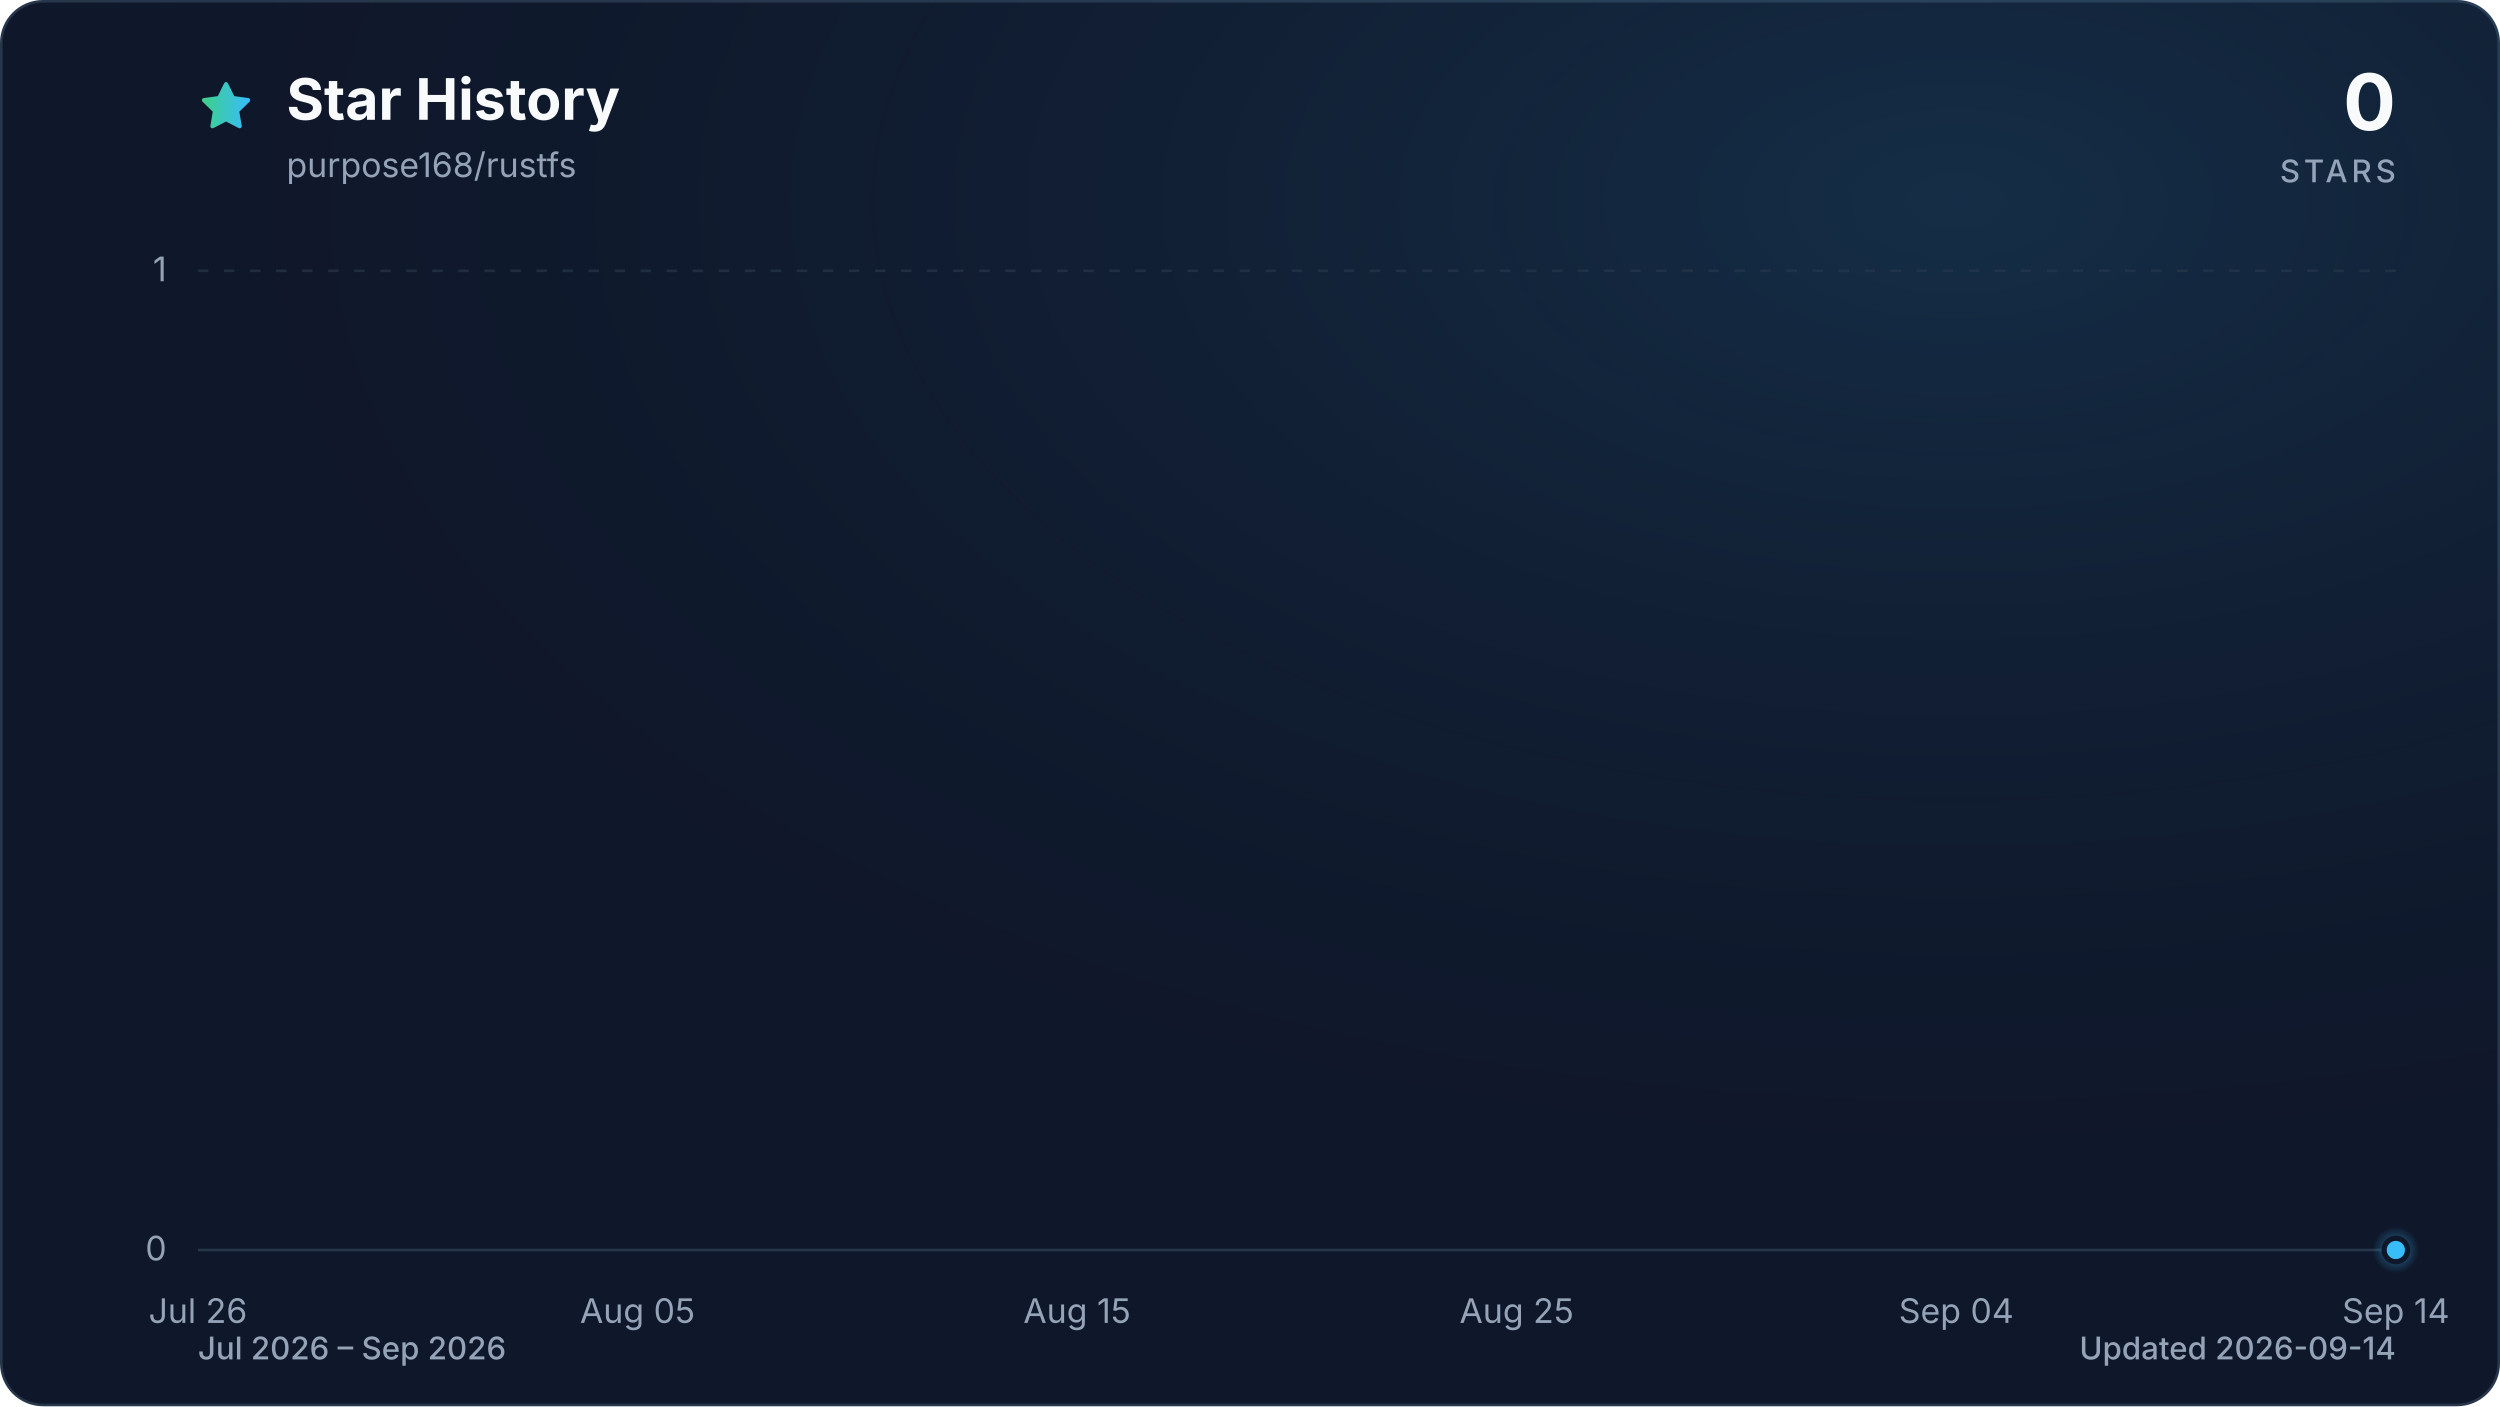
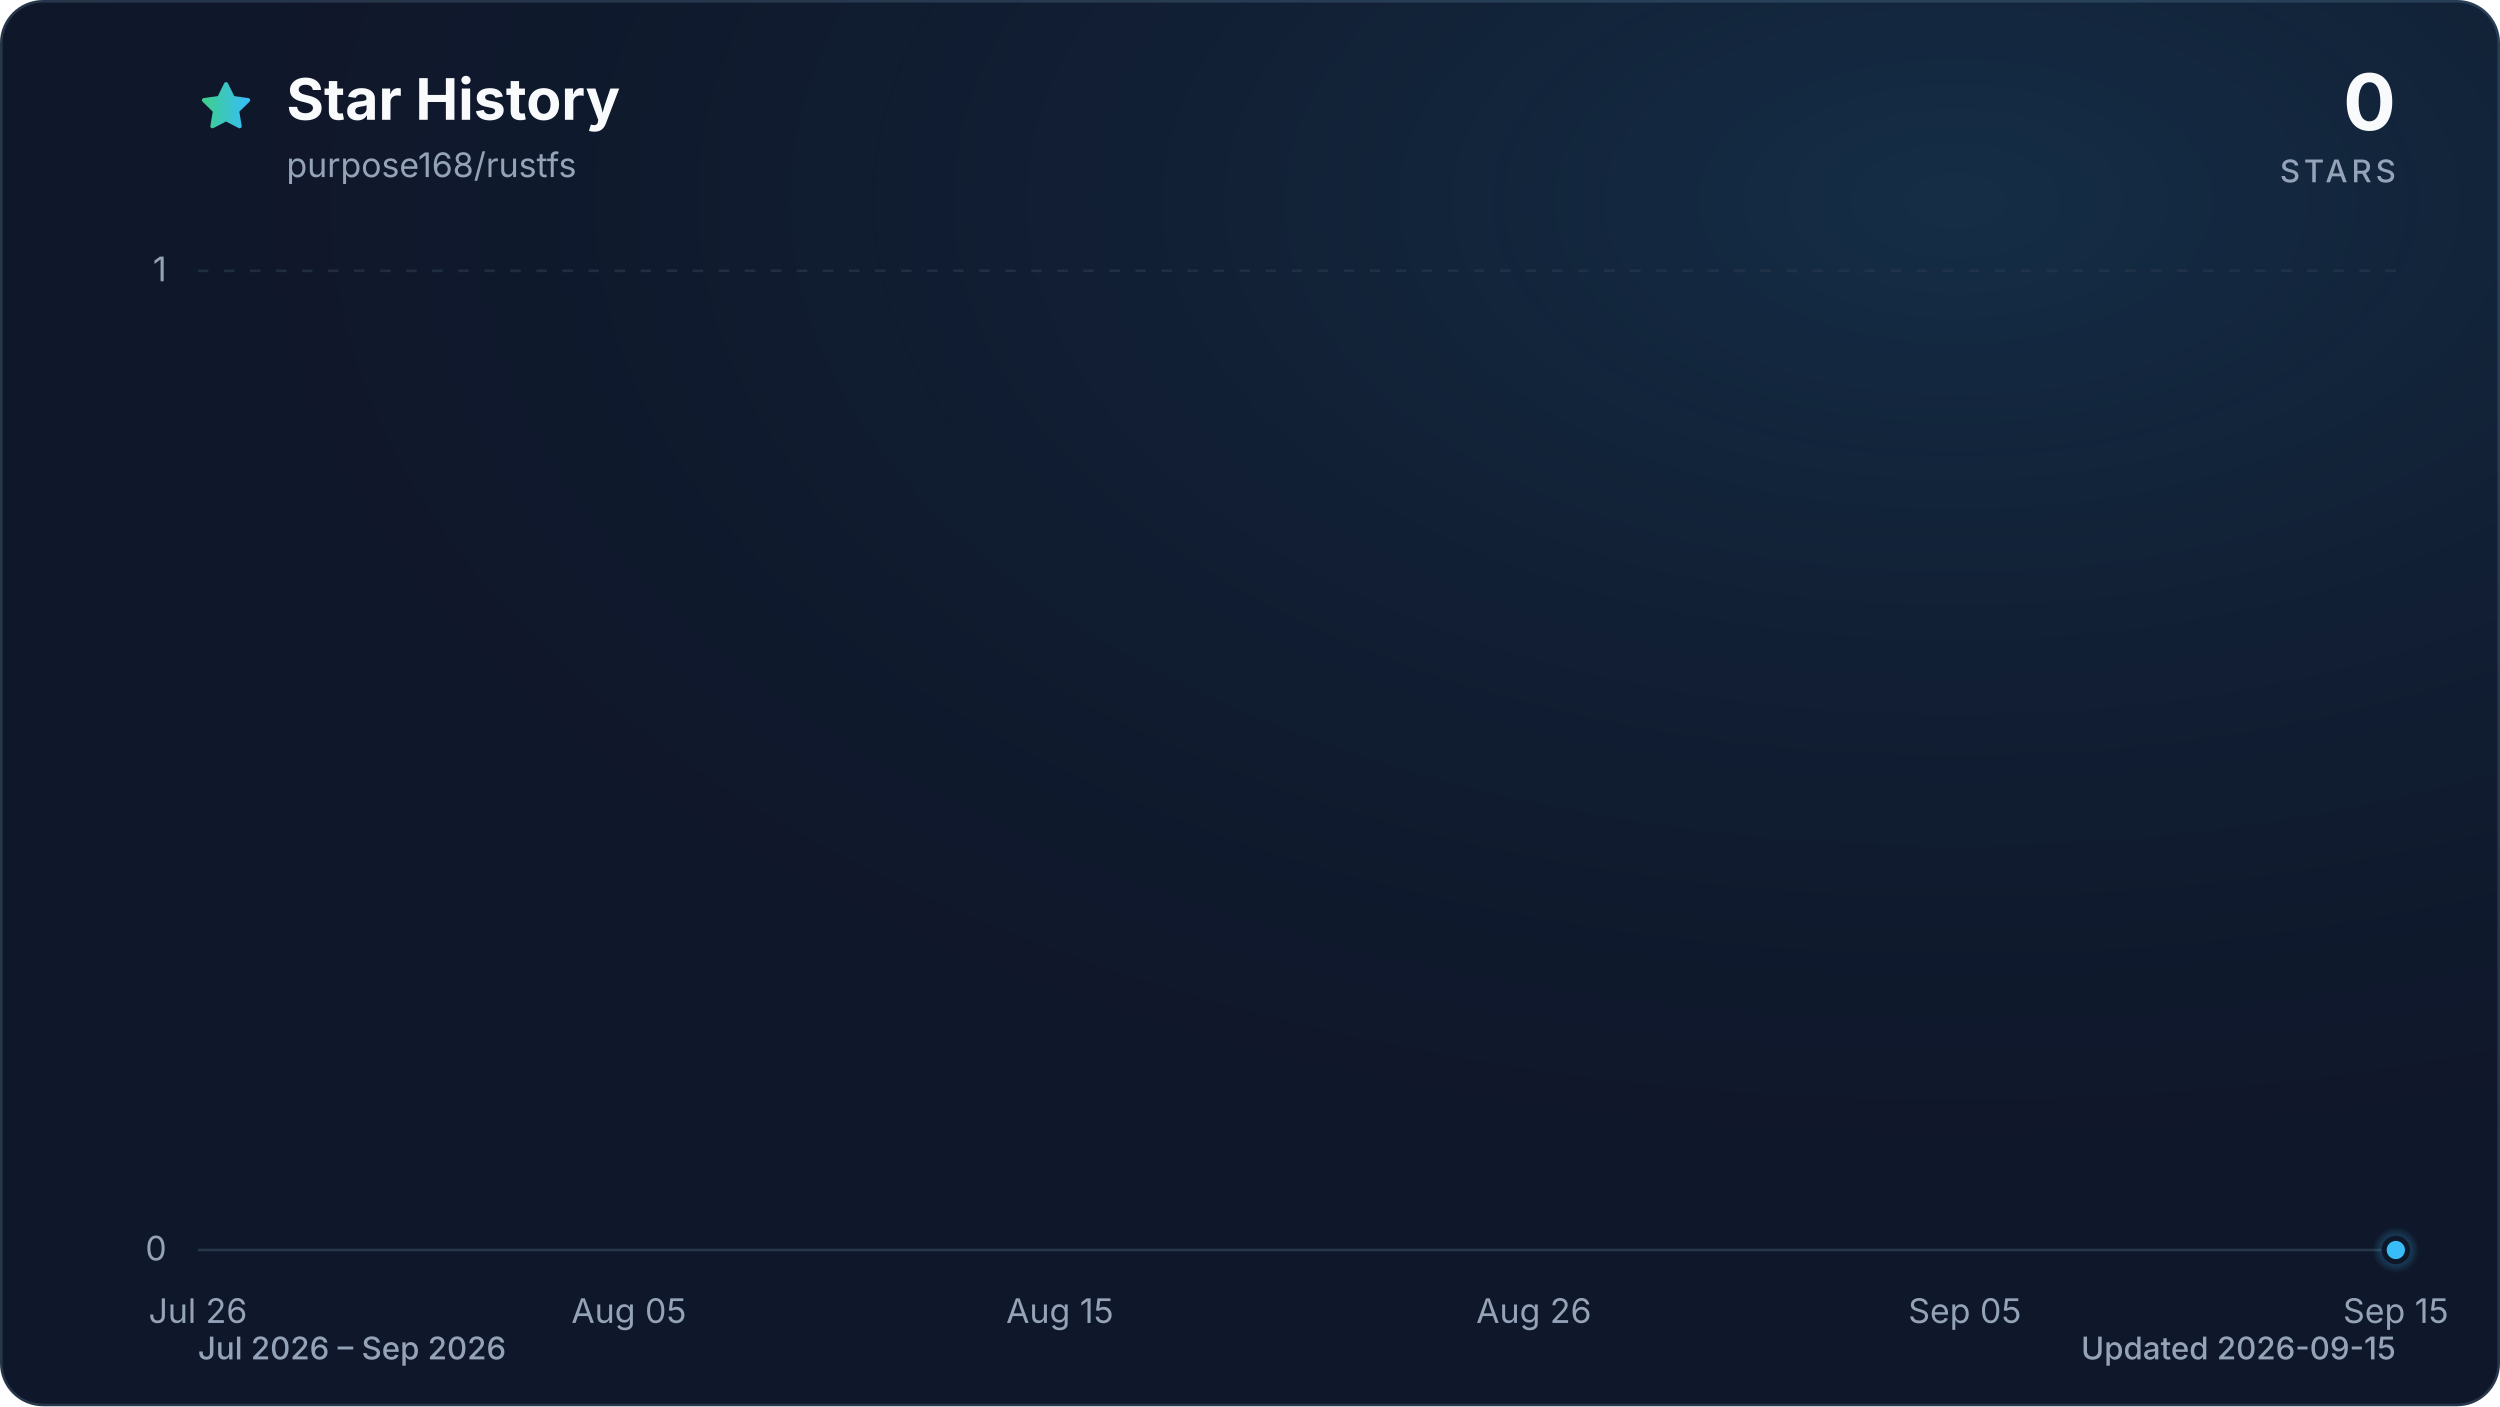
<svg xmlns="http://www.w3.org/2000/svg" viewBox="0 0 960 540" role="img" aria-labelledby="title description" data-style="gradient" data-variant="glow" data-animated="true">
  <defs>
    <linearGradient id="trend" x1="0" y1="0" x2="1" y2="0">
      <stop offset="0%" stop-color="#3ecf8e" />
      <stop offset="100%" stop-color="#38bdf8" />
    </linearGradient>
    <linearGradient id="area" x1="0" y1="0" x2="0" y2="1">
      <stop offset="0%" stop-color="#3ecf8e" stop-opacity="0.30" />
      <stop offset="55%" stop-color="#38bdf8" stop-opacity="0.10" />
      <stop offset="100%" stop-color="#38bdf8" stop-opacity="0.01" />
    </linearGradient>
    <radialGradient id="marker-halo" cx="50%" cy="50%" r="50%">
      <stop offset="0%" stop-color="#38bdf8" stop-opacity="0.55" />
      <stop offset="100%" stop-color="#38bdf8" stop-opacity="0" />
    </radialGradient>
    <radialGradient id="surface-glow" cx="78%" cy="14%" r="80%">
      <stop offset="0%" stop-color="#38bdf8" stop-opacity="0.14" />
      <stop offset="100%" stop-color="#0f172a" stop-opacity="0" />
    </radialGradient>
    <filter id="trend-glow" x="-20%" y="-20%" width="140%" height="140%">
      <feGaussianBlur stdDeviation="7" />
    </filter>
  </defs>
  <style>
.trend-enter{transform-box:fill-box;transform-origin:center;animation:trend-enter 520ms cubic-bezier(0.16,1,0.3,1)}
.marker-enter{transform-box:fill-box;transform-origin:center;animation:marker-enter 320ms cubic-bezier(0.16,1,0.3,1) 200ms both}
.marker-pulse{transform-box:fill-box;transform-origin:center;animation:marker-pulse 2.6s ease-out infinite}
@keyframes trend-enter{from{opacity:.35;transform:translateY(10px)}to{opacity:1;transform:translateY(0)}}
@keyframes marker-enter{from{opacity:0;transform:scale(.4)}to{opacity:1;transform:scale(1)}}
@keyframes marker-pulse{0%{opacity:.5;transform:scale(.7)}70%,100%{opacity:0;transform:scale(2.1)}}
@media (prefers-reduced-motion:reduce){.trend-enter,.marker-enter,.marker-pulse{animation:none!important}}
@media (prefers-reduced-motion:reduce){.marker-pulse{opacity:0}}
</style>
  <rect x="0.5" y="0.5" width="959" height="539" fill="#0f172a" stroke="#27364a" stroke-width="1" rx="16" />
  <rect width="960" height="540" fill="url(#surface-glow)" rx="16" />
  <path d="M12 2.6l2.9 5.9 6.5.9-4.7 4.6 1.1 6.5-5.8-3-5.8 3 1.1-6.5-4.7-4.6 6.5-.9L12 2.6Z" transform="translate(76 30) scale(.9)" fill="url(#trend)" stroke="url(#trend)" stroke-width="1.8" stroke-linejoin="round" aria-hidden="true" />
  <text x="110" y="46" fill="#f8fafc" font-family="ui-sans-serif, system-ui, -apple-system, BlinkMacSystemFont, 'Segoe UI', sans-serif" font-size="22" font-weight="700">Star History</text>
  <text x="110" y="68" fill="#94a3b8" font-family="ui-sans-serif, system-ui, -apple-system, BlinkMacSystemFont, 'Segoe UI', sans-serif" font-size="13">purpose168/rustfs</text>
  <text x="920" y="50" fill="#f8fafc" font-family="ui-sans-serif, system-ui, -apple-system, BlinkMacSystemFont, 'Segoe UI', sans-serif" font-size="30" font-weight="700" text-anchor="end">0</text>
  <text x="920" y="70" fill="#94a3b8" font-family="ui-sans-serif, system-ui, -apple-system, BlinkMacSystemFont, 'Segoe UI', sans-serif" font-size="12" font-weight="500" letter-spacing="1.5" text-anchor="end">STARS</text>
  <line x1="76" y1="480.0" x2="920" y2="480.0" stroke="#27364a" stroke-width="1" stroke-dasharray="0" opacity="1" />
  <text x="64" y="484.0" fill="#94a3b8" font-family="ui-sans-serif, system-ui, -apple-system, BlinkMacSystemFont, 'Segoe UI', sans-serif" font-size="13" text-anchor="end">0</text>
  <line x1="76" y1="104.0" x2="920" y2="104.0" stroke="#27364a" stroke-width="1" stroke-dasharray="4 6" opacity="0.7" />
  <text x="64" y="108.0" fill="#94a3b8" font-family="ui-sans-serif, system-ui, -apple-system, BlinkMacSystemFont, 'Segoe UI', sans-serif" font-size="13" text-anchor="end">1</text>
  <text x="76.0" y="508" fill="#94a3b8" font-family="ui-sans-serif, system-ui, -apple-system, BlinkMacSystemFont, 'Segoe UI', sans-serif" font-size="13" text-anchor="middle">Jul 26</text>
-   <text x="244.8" y="508" fill="#94a3b8" font-family="ui-sans-serif, system-ui, -apple-system, BlinkMacSystemFont, 'Segoe UI', sans-serif" font-size="13" text-anchor="middle">Aug 05</text>
-   <text x="413.6" y="508" fill="#94a3b8" font-family="ui-sans-serif, system-ui, -apple-system, BlinkMacSystemFont, 'Segoe UI', sans-serif" font-size="13" text-anchor="middle">Aug 15</text>
-   <text x="582.4" y="508" fill="#94a3b8" font-family="ui-sans-serif, system-ui, -apple-system, BlinkMacSystemFont, 'Segoe UI', sans-serif" font-size="13" text-anchor="middle">Aug 25</text>
-   <text x="751.2" y="508" fill="#94a3b8" font-family="ui-sans-serif, system-ui, -apple-system, BlinkMacSystemFont, 'Segoe UI', sans-serif" font-size="13" text-anchor="middle">Sep 04</text>
-   <text x="920.0" y="508" fill="#94a3b8" font-family="ui-sans-serif, system-ui, -apple-system, BlinkMacSystemFont, 'Segoe UI', sans-serif" font-size="13" text-anchor="middle">Sep 14</text>
+   <text x="241.5" y="508" fill="#94a3b8" font-family="ui-sans-serif, system-ui, -apple-system, BlinkMacSystemFont, 'Segoe UI', sans-serif" font-size="13" text-anchor="middle">Aug 05</text>
+   <text x="407.0" y="508" fill="#94a3b8" font-family="ui-sans-serif, system-ui, -apple-system, BlinkMacSystemFont, 'Segoe UI', sans-serif" font-size="13" text-anchor="middle">Aug 15</text>
+   <text x="589.0" y="508" fill="#94a3b8" font-family="ui-sans-serif, system-ui, -apple-system, BlinkMacSystemFont, 'Segoe UI', sans-serif" font-size="13" text-anchor="middle">Aug 26</text>
+   <text x="754.5" y="508" fill="#94a3b8" font-family="ui-sans-serif, system-ui, -apple-system, BlinkMacSystemFont, 'Segoe UI', sans-serif" font-size="13" text-anchor="middle">Sep 05</text>
+   <text x="920.0" y="508" fill="#94a3b8" font-family="ui-sans-serif, system-ui, -apple-system, BlinkMacSystemFont, 'Segoe UI', sans-serif" font-size="13" text-anchor="middle">Sep 15</text>
  <g class="trend-enter">
-     <path d="M 76.0 480.0 C 81.6 480.0, 87.3 480.0, 92.9 480.0 C 98.5 480.0, 104.1 480.0, 109.8 480.0 C 115.4 480.0, 121.0 480.0, 126.6 480.0 C 132.3 480.0, 137.9 480.0, 143.5 480.0 C 149.1 480.0, 154.8 480.0, 160.4 480.0 C 166.0 480.0, 171.7 480.0, 177.3 480.0 C 182.9 480.0, 188.5 480.0, 194.2 480.0 C 199.8 480.0, 205.4 480.0, 211.0 480.0 C 216.7 480.0, 222.3 480.0, 227.9 480.0 C 233.5 480.0, 239.2 480.0, 244.8 480.0 C 250.4 480.0, 256.1 480.0, 261.7 480.0 C 267.3 480.0, 272.9 480.0, 278.6 480.0 C 284.2 480.0, 289.8 480.0, 295.4 480.0 C 301.1 480.0, 306.7 480.0, 312.3 480.0 C 317.9 480.0, 323.6 480.0, 329.2 480.0 C 334.8 480.0, 340.5 480.0, 346.1 480.0 C 351.7 480.0, 357.3 480.0, 363.0 480.0 C 368.6 480.0, 374.2 480.0, 379.8 480.0 C 385.5 480.0, 391.1 480.0, 396.7 480.0 C 402.3 480.0, 408.0 480.0, 413.6 480.0 C 419.2 480.0, 424.9 480.0, 430.5 480.0 C 436.1 480.0, 441.7 480.0, 447.4 480.0 C 453.0 480.0, 458.6 480.0, 464.2 480.0 C 469.9 480.0, 475.5 480.0, 481.1 480.0 C 486.7 480.0, 492.4 480.0, 498.0 480.0 C 503.6 480.0, 509.3 480.0, 514.9 480.0 C 520.5 480.0, 526.1 480.0, 531.8 480.0 C 537.4 480.0, 543.0 480.0, 548.6 480.0 C 554.3 480.0, 559.9 480.0, 565.5 480.0 C 571.1 480.0, 576.8 480.0, 582.4 480.0 C 588.0 480.0, 593.7 480.0, 599.3 480.0 C 604.9 480.0, 610.5 480.0, 616.2 480.0 C 621.8 480.0, 627.4 480.0, 633.0 480.0 C 638.7 480.0, 644.3 480.0, 649.9 480.0 C 655.5 480.0, 661.2 480.0, 666.8 480.0 C 672.4 480.0, 678.1 480.0, 683.7 480.0 C 689.3 480.0, 694.9 480.0, 700.6 480.0 C 706.2 480.0, 711.8 480.0, 717.4 480.0 C 723.1 480.0, 728.7 480.0, 734.3 480.0 C 739.9 480.0, 745.6 480.0, 751.2 480.0 C 756.8 480.0, 762.5 480.0, 768.1 480.0 C 773.7 480.0, 779.3 480.0, 785.0 480.0 C 790.6 480.0, 796.2 480.0, 801.8 480.0 C 807.5 480.0, 813.1 480.0, 818.7 480.0 C 824.3 480.0, 830.0 480.0, 835.6 480.0 C 841.2 480.0, 846.9 480.0, 852.5 480.0 C 858.1 480.0, 863.7 480.0, 869.4 480.0 C 875.0 480.0, 880.6 480.0, 886.2 480.0 C 891.9 480.0, 897.5 480.0, 903.1 480.0 C 908.7 480.0, 914.4 480.0, 920.0 480.0 L 920.0 480.0 L 76.0 480.0 Z" fill="url(#area)" />
-     <path d="M 76.0 480.0 C 81.6 480.0, 87.3 480.0, 92.9 480.0 C 98.5 480.0, 104.1 480.0, 109.8 480.0 C 115.4 480.0, 121.0 480.0, 126.6 480.0 C 132.3 480.0, 137.9 480.0, 143.5 480.0 C 149.1 480.0, 154.8 480.0, 160.4 480.0 C 166.0 480.0, 171.7 480.0, 177.3 480.0 C 182.9 480.0, 188.5 480.0, 194.2 480.0 C 199.8 480.0, 205.4 480.0, 211.0 480.0 C 216.7 480.0, 222.3 480.0, 227.9 480.0 C 233.5 480.0, 239.2 480.0, 244.8 480.0 C 250.4 480.0, 256.1 480.0, 261.7 480.0 C 267.3 480.0, 272.9 480.0, 278.6 480.0 C 284.2 480.0, 289.8 480.0, 295.4 480.0 C 301.1 480.0, 306.7 480.0, 312.3 480.0 C 317.9 480.0, 323.6 480.0, 329.2 480.0 C 334.8 480.0, 340.5 480.0, 346.1 480.0 C 351.7 480.0, 357.3 480.0, 363.0 480.0 C 368.6 480.0, 374.2 480.0, 379.8 480.0 C 385.5 480.0, 391.1 480.0, 396.7 480.0 C 402.3 480.0, 408.0 480.0, 413.6 480.0 C 419.2 480.0, 424.9 480.0, 430.5 480.0 C 436.1 480.0, 441.7 480.0, 447.4 480.0 C 453.0 480.0, 458.6 480.0, 464.2 480.0 C 469.9 480.0, 475.5 480.0, 481.1 480.0 C 486.7 480.0, 492.4 480.0, 498.0 480.0 C 503.6 480.0, 509.3 480.0, 514.9 480.0 C 520.5 480.0, 526.1 480.0, 531.8 480.0 C 537.4 480.0, 543.0 480.0, 548.6 480.0 C 554.3 480.0, 559.9 480.0, 565.5 480.0 C 571.1 480.0, 576.8 480.0, 582.4 480.0 C 588.0 480.0, 593.7 480.0, 599.3 480.0 C 604.9 480.0, 610.5 480.0, 616.2 480.0 C 621.8 480.0, 627.4 480.0, 633.0 480.0 C 638.7 480.0, 644.3 480.0, 649.9 480.0 C 655.5 480.0, 661.2 480.0, 666.8 480.0 C 672.4 480.0, 678.1 480.0, 683.7 480.0 C 689.3 480.0, 694.9 480.0, 700.6 480.0 C 706.2 480.0, 711.8 480.0, 717.4 480.0 C 723.1 480.0, 728.7 480.0, 734.3 480.0 C 739.9 480.0, 745.6 480.0, 751.2 480.0 C 756.8 480.0, 762.5 480.0, 768.1 480.0 C 773.7 480.0, 779.3 480.0, 785.0 480.0 C 790.6 480.0, 796.2 480.0, 801.8 480.0 C 807.5 480.0, 813.1 480.0, 818.7 480.0 C 824.3 480.0, 830.0 480.0, 835.6 480.0 C 841.2 480.0, 846.9 480.0, 852.5 480.0 C 858.1 480.0, 863.7 480.0, 869.4 480.0 C 875.0 480.0, 880.6 480.0, 886.2 480.0 C 891.9 480.0, 897.5 480.0, 903.1 480.0 C 908.7 480.0, 914.4 480.0, 920.0 480.0" fill="none" stroke="url(#trend)" stroke-width="12" stroke-linecap="round" stroke-linejoin="round" opacity="0.16" filter="url(#trend-glow)" />
-     <path d="M 76.0 480.0 C 81.6 480.0, 87.3 480.0, 92.9 480.0 C 98.5 480.0, 104.1 480.0, 109.8 480.0 C 115.4 480.0, 121.0 480.0, 126.6 480.0 C 132.3 480.0, 137.9 480.0, 143.5 480.0 C 149.1 480.0, 154.8 480.0, 160.4 480.0 C 166.0 480.0, 171.7 480.0, 177.3 480.0 C 182.9 480.0, 188.5 480.0, 194.2 480.0 C 199.8 480.0, 205.4 480.0, 211.0 480.0 C 216.7 480.0, 222.3 480.0, 227.9 480.0 C 233.5 480.0, 239.2 480.0, 244.8 480.0 C 250.4 480.0, 256.1 480.0, 261.7 480.0 C 267.3 480.0, 272.9 480.0, 278.6 480.0 C 284.2 480.0, 289.8 480.0, 295.4 480.0 C 301.1 480.0, 306.7 480.0, 312.3 480.0 C 317.9 480.0, 323.6 480.0, 329.2 480.0 C 334.8 480.0, 340.5 480.0, 346.1 480.0 C 351.7 480.0, 357.3 480.0, 363.0 480.0 C 368.6 480.0, 374.2 480.0, 379.8 480.0 C 385.5 480.0, 391.1 480.0, 396.7 480.0 C 402.3 480.0, 408.0 480.0, 413.6 480.0 C 419.2 480.0, 424.9 480.0, 430.5 480.0 C 436.1 480.0, 441.7 480.0, 447.4 480.0 C 453.0 480.0, 458.6 480.0, 464.2 480.0 C 469.9 480.0, 475.5 480.0, 481.1 480.0 C 486.7 480.0, 492.4 480.0, 498.0 480.0 C 503.6 480.0, 509.3 480.0, 514.9 480.0 C 520.5 480.0, 526.1 480.0, 531.8 480.0 C 537.4 480.0, 543.0 480.0, 548.6 480.0 C 554.3 480.0, 559.9 480.0, 565.5 480.0 C 571.1 480.0, 576.8 480.0, 582.4 480.0 C 588.0 480.0, 593.7 480.0, 599.3 480.0 C 604.9 480.0, 610.5 480.0, 616.2 480.0 C 621.8 480.0, 627.4 480.0, 633.0 480.0 C 638.7 480.0, 644.3 480.0, 649.9 480.0 C 655.5 480.0, 661.2 480.0, 666.8 480.0 C 672.4 480.0, 678.1 480.0, 683.7 480.0 C 689.3 480.0, 694.9 480.0, 700.6 480.0 C 706.2 480.0, 711.8 480.0, 717.4 480.0 C 723.1 480.0, 728.7 480.0, 734.3 480.0 C 739.9 480.0, 745.6 480.0, 751.2 480.0 C 756.8 480.0, 762.5 480.0, 768.1 480.0 C 773.7 480.0, 779.3 480.0, 785.0 480.0 C 790.6 480.0, 796.2 480.0, 801.8 480.0 C 807.5 480.0, 813.1 480.0, 818.7 480.0 C 824.3 480.0, 830.0 480.0, 835.6 480.0 C 841.2 480.0, 846.9 480.0, 852.5 480.0 C 858.1 480.0, 863.7 480.0, 869.4 480.0 C 875.0 480.0, 880.6 480.0, 886.2 480.0 C 891.9 480.0, 897.5 480.0, 903.1 480.0 C 908.7 480.0, 914.4 480.0, 920.0 480.0" fill="none" stroke="url(#trend)" stroke-width="3" stroke-linecap="round" stroke-linejoin="round" />
+     <path d="M 76.0 480.0 C 81.5 480.0, 87.0 480.0, 92.5 480.0 C 98.1 480.0, 103.6 480.0, 109.1 480.0 C 114.6 480.0, 120.1 480.0, 125.6 480.0 C 131.2 480.0, 136.7 480.0, 142.2 480.0 C 147.7 480.0, 153.2 480.0, 158.7 480.0 C 164.3 480.0, 169.8 480.0, 175.3 480.0 C 180.8 480.0, 186.3 480.0, 191.8 480.0 C 197.4 480.0, 202.9 480.0, 208.4 480.0 C 213.9 480.0, 219.4 480.0, 224.9 480.0 C 230.5 480.0, 236.0 480.0, 241.5 480.0 C 247.0 480.0, 252.5 480.0, 258.0 480.0 C 263.6 480.0, 269.1 480.0, 274.6 480.0 C 280.1 480.0, 285.6 480.0, 291.1 480.0 C 296.7 480.0, 302.2 480.0, 307.7 480.0 C 313.2 480.0, 318.7 480.0, 324.2 480.0 C 329.8 480.0, 335.3 480.0, 340.8 480.0 C 346.3 480.0, 351.8 480.0, 357.3 480.0 C 362.8 480.0, 368.4 480.0, 373.9 480.0 C 379.4 480.0, 384.9 480.0, 390.4 480.0 C 395.9 480.0, 401.5 480.0, 407.0 480.0 C 412.5 480.0, 418.0 480.0, 423.5 480.0 C 429.0 480.0, 434.6 480.0, 440.1 480.0 C 445.6 480.0, 451.1 480.0, 456.6 480.0 C 462.1 480.0, 467.7 480.0, 473.2 480.0 C 478.7 480.0, 484.2 480.0, 489.7 480.0 C 495.2 480.0, 500.8 480.0, 506.3 480.0 C 511.8 480.0, 517.3 480.0, 522.8 480.0 C 528.3 480.0, 533.9 480.0, 539.4 480.0 C 544.9 480.0, 550.4 480.0, 555.9 480.0 C 561.4 480.0, 567.0 480.0, 572.5 480.0 C 578.0 480.0, 583.5 480.0, 589.0 480.0 C 594.5 480.0, 600.1 480.0, 605.6 480.0 C 611.1 480.0, 616.6 480.0, 622.1 480.0 C 627.6 480.0, 633.2 480.0, 638.7 480.0 C 644.2 480.0, 649.7 480.0, 655.2 480.0 C 660.7 480.0, 666.2 480.0, 671.8 480.0 C 677.3 480.0, 682.8 480.0, 688.3 480.0 C 693.8 480.0, 699.3 480.0, 704.9 480.0 C 710.4 480.0, 715.9 480.0, 721.4 480.0 C 726.9 480.0, 732.4 480.0, 738.0 480.0 C 743.5 480.0, 749.0 480.0, 754.5 480.0 C 760.0 480.0, 765.5 480.0, 771.1 480.0 C 776.6 480.0, 782.1 480.0, 787.6 480.0 C 793.1 480.0, 798.6 480.0, 804.2 480.0 C 809.7 480.0, 815.2 480.0, 820.7 480.0 C 826.2 480.0, 831.7 480.0, 837.3 480.0 C 842.8 480.0, 848.3 480.0, 853.8 480.0 C 859.3 480.0, 864.8 480.0, 870.4 480.0 C 875.9 480.0, 881.4 480.0, 886.9 480.0 C 892.4 480.0, 897.9 480.0, 903.5 480.0 C 909.0 480.0, 914.5 480.0, 920.0 480.0 L 920.0 480.0 L 76.0 480.0 Z" fill="url(#area)" />
+     <path d="M 76.0 480.0 C 81.5 480.0, 87.0 480.0, 92.5 480.0 C 98.1 480.0, 103.6 480.0, 109.1 480.0 C 114.6 480.0, 120.1 480.0, 125.6 480.0 C 131.2 480.0, 136.7 480.0, 142.2 480.0 C 147.7 480.0, 153.2 480.0, 158.7 480.0 C 164.3 480.0, 169.8 480.0, 175.3 480.0 C 180.8 480.0, 186.3 480.0, 191.8 480.0 C 197.4 480.0, 202.9 480.0, 208.4 480.0 C 213.9 480.0, 219.4 480.0, 224.9 480.0 C 230.5 480.0, 236.0 480.0, 241.5 480.0 C 247.0 480.0, 252.5 480.0, 258.0 480.0 C 263.6 480.0, 269.1 480.0, 274.6 480.0 C 280.1 480.0, 285.6 480.0, 291.1 480.0 C 296.7 480.0, 302.2 480.0, 307.7 480.0 C 313.2 480.0, 318.7 480.0, 324.2 480.0 C 329.8 480.0, 335.3 480.0, 340.8 480.0 C 346.3 480.0, 351.8 480.0, 357.3 480.0 C 362.8 480.0, 368.4 480.0, 373.9 480.0 C 379.4 480.0, 384.9 480.0, 390.4 480.0 C 395.9 480.0, 401.5 480.0, 407.0 480.0 C 412.5 480.0, 418.0 480.0, 423.5 480.0 C 429.0 480.0, 434.6 480.0, 440.1 480.0 C 445.6 480.0, 451.1 480.0, 456.6 480.0 C 462.1 480.0, 467.7 480.0, 473.2 480.0 C 478.7 480.0, 484.2 480.0, 489.7 480.0 C 495.2 480.0, 500.8 480.0, 506.3 480.0 C 511.8 480.0, 517.3 480.0, 522.8 480.0 C 528.3 480.0, 533.9 480.0, 539.4 480.0 C 544.9 480.0, 550.4 480.0, 555.9 480.0 C 561.4 480.0, 567.0 480.0, 572.5 480.0 C 578.0 480.0, 583.5 480.0, 589.0 480.0 C 594.5 480.0, 600.1 480.0, 605.6 480.0 C 611.1 480.0, 616.6 480.0, 622.1 480.0 C 627.6 480.0, 633.2 480.0, 638.7 480.0 C 644.2 480.0, 649.7 480.0, 655.2 480.0 C 660.7 480.0, 666.2 480.0, 671.8 480.0 C 677.3 480.0, 682.8 480.0, 688.3 480.0 C 693.8 480.0, 699.3 480.0, 704.9 480.0 C 710.4 480.0, 715.9 480.0, 721.4 480.0 C 726.9 480.0, 732.4 480.0, 738.0 480.0 C 743.5 480.0, 749.0 480.0, 754.5 480.0 C 760.0 480.0, 765.5 480.0, 771.1 480.0 C 776.6 480.0, 782.1 480.0, 787.6 480.0 C 793.1 480.0, 798.6 480.0, 804.2 480.0 C 809.7 480.0, 815.2 480.0, 820.7 480.0 C 826.2 480.0, 831.7 480.0, 837.3 480.0 C 842.8 480.0, 848.3 480.0, 853.8 480.0 C 859.3 480.0, 864.8 480.0, 870.4 480.0 C 875.9 480.0, 881.4 480.0, 886.9 480.0 C 892.4 480.0, 897.9 480.0, 903.5 480.0 C 909.0 480.0, 914.5 480.0, 920.0 480.0" fill="none" stroke="url(#trend)" stroke-width="12" stroke-linecap="round" stroke-linejoin="round" opacity="0.16" filter="url(#trend-glow)" />
+     <path d="M 76.0 480.0 C 81.5 480.0, 87.0 480.0, 92.5 480.0 C 98.1 480.0, 103.6 480.0, 109.1 480.0 C 114.6 480.0, 120.1 480.0, 125.6 480.0 C 131.2 480.0, 136.7 480.0, 142.2 480.0 C 147.7 480.0, 153.2 480.0, 158.7 480.0 C 164.3 480.0, 169.8 480.0, 175.3 480.0 C 180.8 480.0, 186.3 480.0, 191.8 480.0 C 197.4 480.0, 202.9 480.0, 208.4 480.0 C 213.9 480.0, 219.4 480.0, 224.9 480.0 C 230.5 480.0, 236.0 480.0, 241.5 480.0 C 247.0 480.0, 252.5 480.0, 258.0 480.0 C 263.6 480.0, 269.1 480.0, 274.6 480.0 C 280.1 480.0, 285.6 480.0, 291.1 480.0 C 296.7 480.0, 302.2 480.0, 307.7 480.0 C 313.2 480.0, 318.7 480.0, 324.2 480.0 C 329.8 480.0, 335.3 480.0, 340.8 480.0 C 346.3 480.0, 351.8 480.0, 357.3 480.0 C 362.8 480.0, 368.4 480.0, 373.9 480.0 C 379.4 480.0, 384.9 480.0, 390.4 480.0 C 395.9 480.0, 401.5 480.0, 407.0 480.0 C 412.5 480.0, 418.0 480.0, 423.5 480.0 C 429.0 480.0, 434.6 480.0, 440.1 480.0 C 445.6 480.0, 451.1 480.0, 456.6 480.0 C 462.1 480.0, 467.7 480.0, 473.2 480.0 C 478.7 480.0, 484.2 480.0, 489.7 480.0 C 495.2 480.0, 500.8 480.0, 506.3 480.0 C 511.8 480.0, 517.3 480.0, 522.8 480.0 C 528.3 480.0, 533.9 480.0, 539.4 480.0 C 544.9 480.0, 550.4 480.0, 555.9 480.0 C 561.4 480.0, 567.0 480.0, 572.5 480.0 C 578.0 480.0, 583.5 480.0, 589.0 480.0 C 594.5 480.0, 600.1 480.0, 605.6 480.0 C 611.1 480.0, 616.6 480.0, 622.1 480.0 C 627.6 480.0, 633.2 480.0, 638.7 480.0 C 644.2 480.0, 649.7 480.0, 655.2 480.0 C 660.7 480.0, 666.2 480.0, 671.8 480.0 C 677.3 480.0, 682.8 480.0, 688.3 480.0 C 693.8 480.0, 699.3 480.0, 704.9 480.0 C 710.4 480.0, 715.9 480.0, 721.4 480.0 C 726.9 480.0, 732.4 480.0, 738.0 480.0 C 743.5 480.0, 749.0 480.0, 754.5 480.0 C 760.0 480.0, 765.5 480.0, 771.1 480.0 C 776.6 480.0, 782.1 480.0, 787.6 480.0 C 793.1 480.0, 798.6 480.0, 804.2 480.0 C 809.7 480.0, 815.2 480.0, 820.7 480.0 C 826.2 480.0, 831.7 480.0, 837.3 480.0 C 842.8 480.0, 848.3 480.0, 853.8 480.0 C 859.3 480.0, 864.8 480.0, 870.4 480.0 C 875.9 480.0, 881.4 480.0, 886.9 480.0 C 892.4 480.0, 897.9 480.0, 903.5 480.0 C 909.0 480.0, 914.5 480.0, 920.0 480.0" fill="none" stroke="url(#trend)" stroke-width="3" stroke-linecap="round" stroke-linejoin="round" />
  </g>
  <g class="marker-enter">
    <circle class="marker-pulse" cx="920.0" cy="480.0" r="9" fill="url(#marker-halo)" />
    <circle cx="920.0" cy="480.0" r="4.5" fill="#38bdf8" stroke="#0f172a" stroke-width="2" />
  </g>
  <text x="76" y="522" fill="#94a3b8" font-family="ui-sans-serif, system-ui, -apple-system, BlinkMacSystemFont, 'Segoe UI', sans-serif" font-size="12" font-weight="500">Jul 2026 – Sep 2026</text>
-   <text x="920" y="522" fill="#94a3b8" font-family="ui-sans-serif, system-ui, -apple-system, BlinkMacSystemFont, 'Segoe UI', sans-serif" font-size="12" font-weight="500" text-anchor="end">Updated 2026-09-14</text>
+   <text x="920" y="522" fill="#94a3b8" font-family="ui-sans-serif, system-ui, -apple-system, BlinkMacSystemFont, 'Segoe UI', sans-serif" font-size="12" font-weight="500" text-anchor="end">Updated 2026-09-15</text>
</svg>
